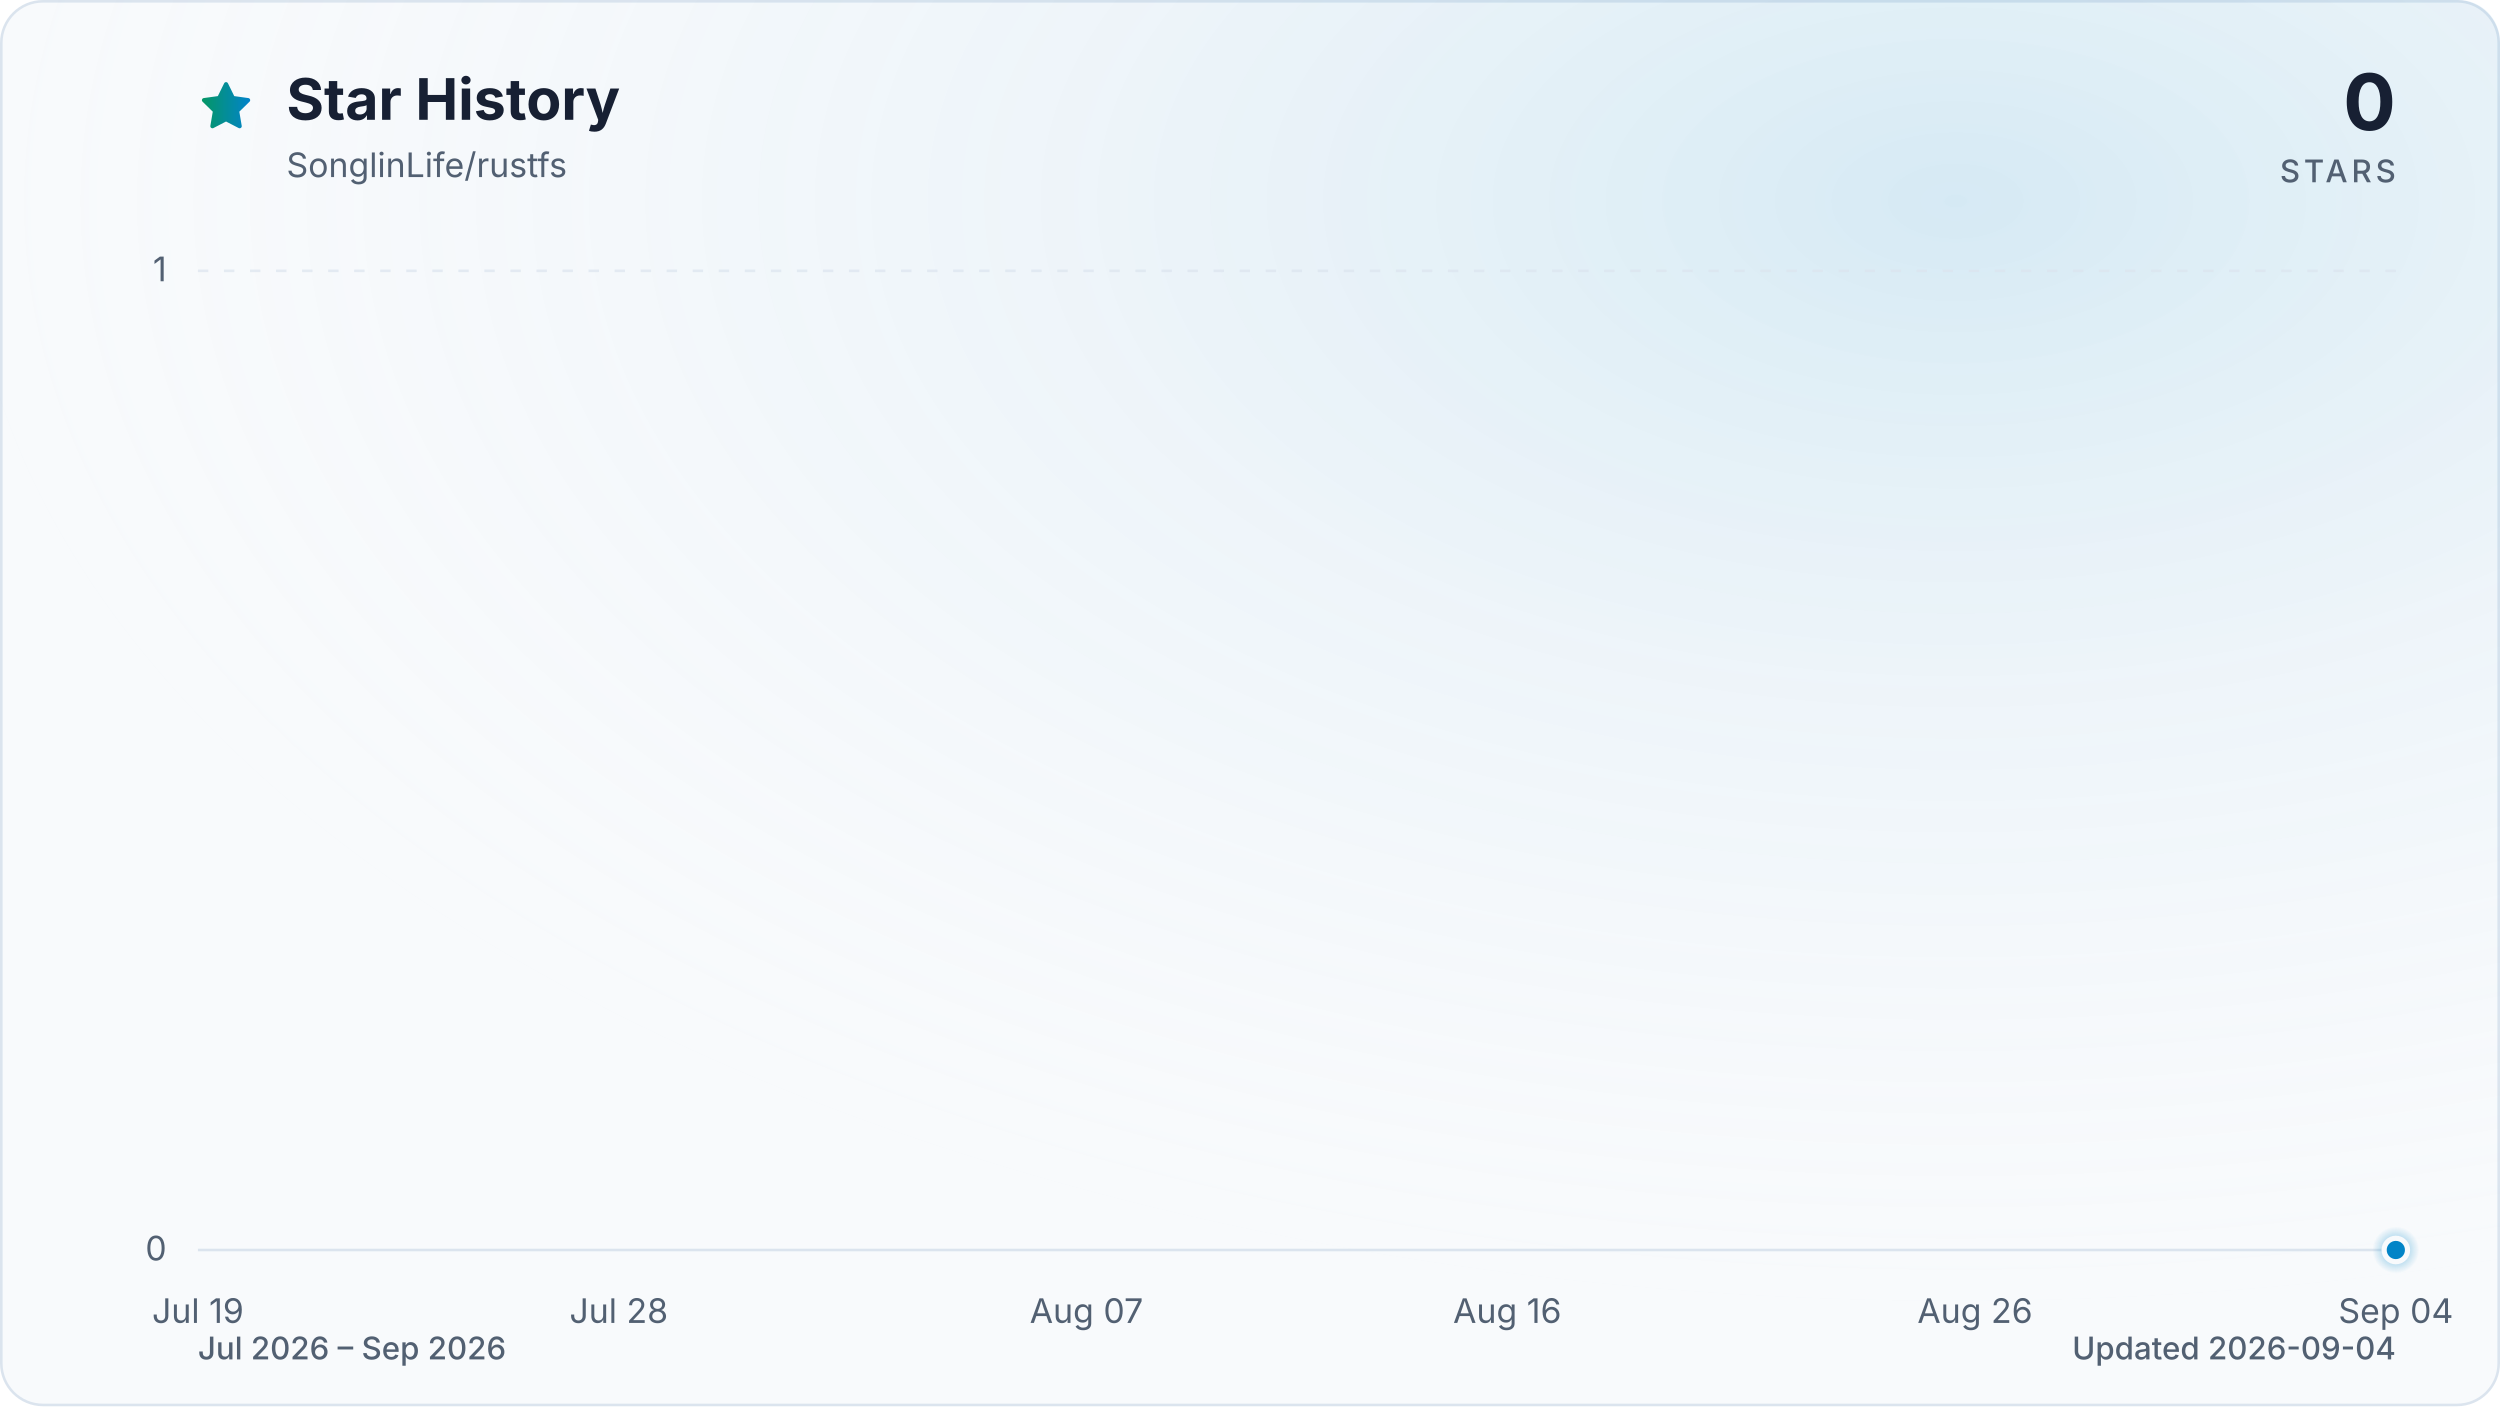
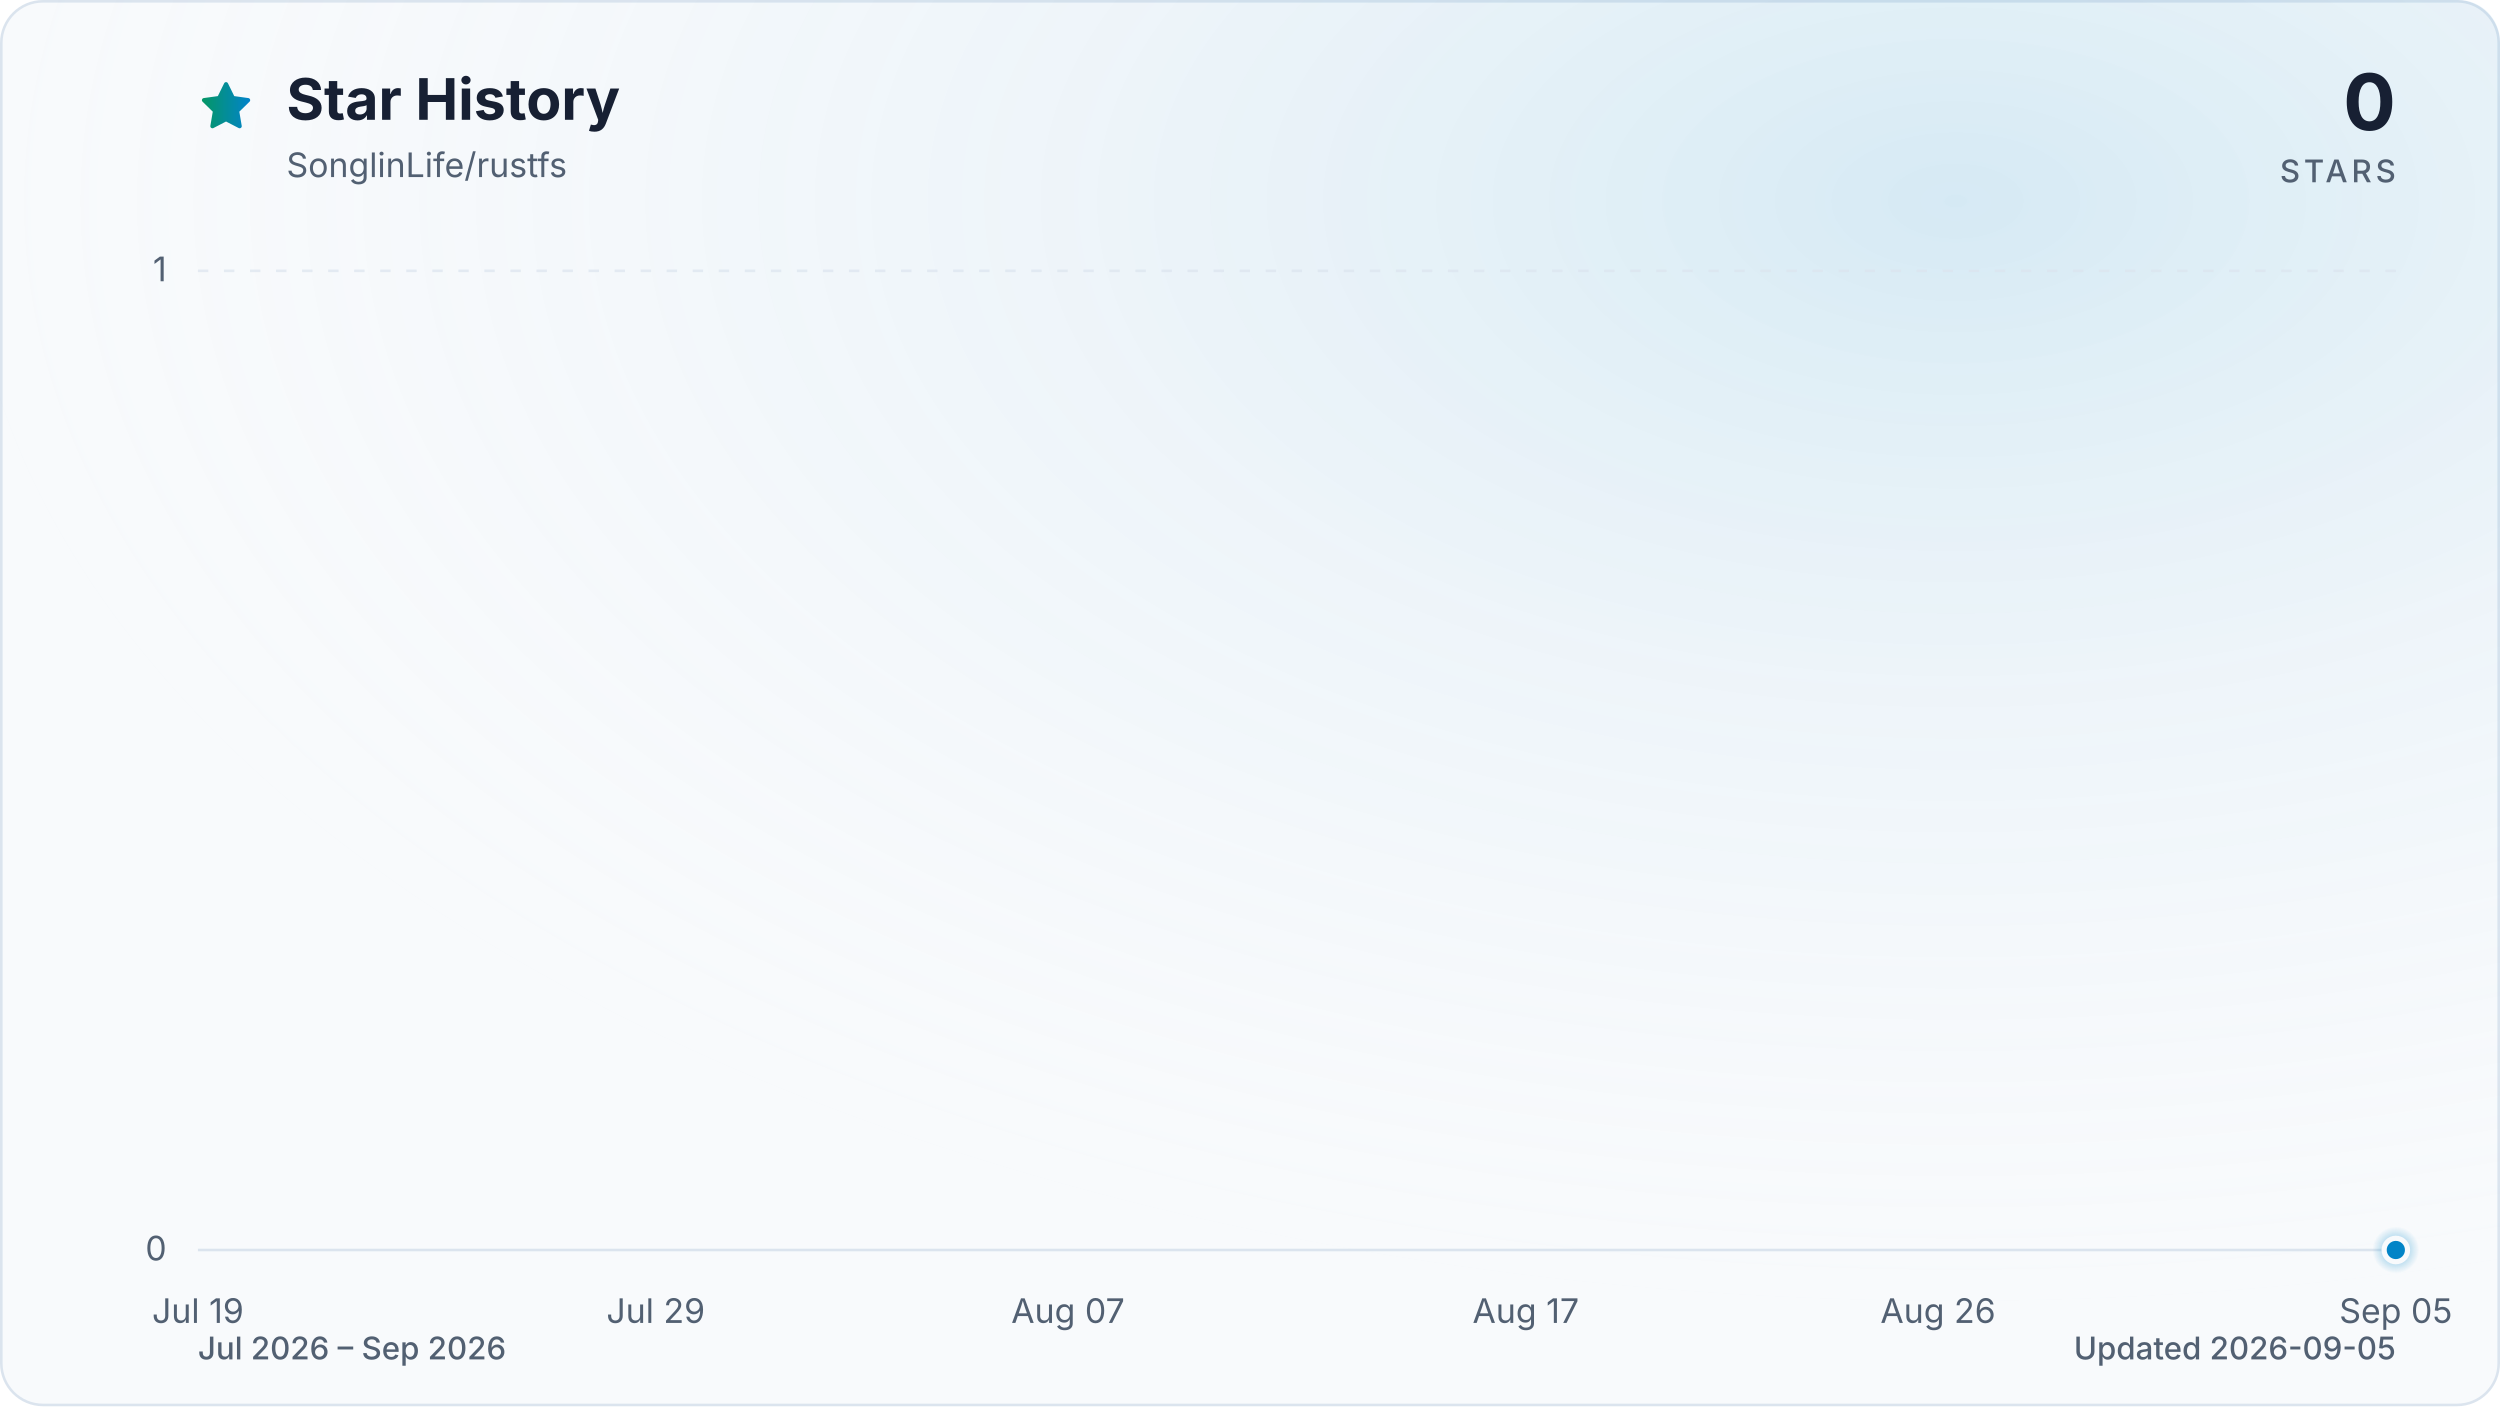
<svg xmlns="http://www.w3.org/2000/svg" viewBox="0 0 960 540" role="img" aria-labelledby="title description" data-style="gradient" data-variant="glow" data-animated="true">
  <defs>
    <linearGradient id="trend" x1="0" y1="0" x2="1" y2="0">
      <stop offset="0%" stop-color="#059669" />
      <stop offset="100%" stop-color="#0284c7" />
    </linearGradient>
    <linearGradient id="area" x1="0" y1="0" x2="0" y2="1">
      <stop offset="0%" stop-color="#059669" stop-opacity="0.30" />
      <stop offset="55%" stop-color="#0284c7" stop-opacity="0.10" />
      <stop offset="100%" stop-color="#0284c7" stop-opacity="0.01" />
    </linearGradient>
    <radialGradient id="marker-halo" cx="50%" cy="50%" r="50%">
      <stop offset="0%" stop-color="#0284c7" stop-opacity="0.55" />
      <stop offset="100%" stop-color="#0284c7" stop-opacity="0" />
    </radialGradient>
    <radialGradient id="surface-glow" cx="78%" cy="14%" r="80%">
      <stop offset="0%" stop-color="#0284c7" stop-opacity="0.14" />
      <stop offset="100%" stop-color="#f8fafc" stop-opacity="0" />
    </radialGradient>
    <filter id="trend-glow" x="-20%" y="-20%" width="140%" height="140%">
      <feGaussianBlur stdDeviation="7" />
    </filter>
  </defs>
  <style>
.trend-enter{transform-box:fill-box;transform-origin:center;animation:trend-enter 520ms cubic-bezier(0.16,1,0.3,1)}
.marker-enter{transform-box:fill-box;transform-origin:center;animation:marker-enter 320ms cubic-bezier(0.16,1,0.3,1) 200ms both}
.marker-pulse{transform-box:fill-box;transform-origin:center;animation:marker-pulse 2.6s ease-out infinite}
@keyframes trend-enter{from{opacity:.35;transform:translateY(10px)}to{opacity:1;transform:translateY(0)}}
@keyframes marker-enter{from{opacity:0;transform:scale(.4)}to{opacity:1;transform:scale(1)}}
@keyframes marker-pulse{0%{opacity:.5;transform:scale(.7)}70%,100%{opacity:0;transform:scale(2.1)}}
@media (prefers-reduced-motion:reduce){.trend-enter,.marker-enter,.marker-pulse{animation:none!important}}
@media (prefers-reduced-motion:reduce){.marker-pulse{opacity:0}}
</style>
  <rect x="0.5" y="0.5" width="959" height="539" fill="#f8fafc" stroke="#dbe4ee" stroke-width="1" rx="16" />
  <rect width="960" height="540" fill="url(#surface-glow)" rx="16" />
  <path d="M12 2.6l2.9 5.9 6.5.9-4.7 4.6 1.1 6.5-5.8-3-5.8 3 1.1-6.5-4.7-4.6 6.5-.9L12 2.6Z" transform="translate(76 30) scale(.9)" fill="url(#trend)" stroke="url(#trend)" stroke-width="1.8" stroke-linejoin="round" aria-hidden="true" />
  <text x="110" y="46" fill="#172033" font-family="ui-sans-serif, system-ui, -apple-system, BlinkMacSystemFont, 'Segoe UI', sans-serif" font-size="22" font-weight="700">Star History</text>
  <text x="110" y="68" fill="#526072" font-family="ui-sans-serif, system-ui, -apple-system, BlinkMacSystemFont, 'Segoe UI', sans-serif" font-size="13">SonglinLife/rustfs</text>
  <text x="920" y="50" fill="#172033" font-family="ui-sans-serif, system-ui, -apple-system, BlinkMacSystemFont, 'Segoe UI', sans-serif" font-size="30" font-weight="700" text-anchor="end">0</text>
  <text x="920" y="70" fill="#526072" font-family="ui-sans-serif, system-ui, -apple-system, BlinkMacSystemFont, 'Segoe UI', sans-serif" font-size="12" font-weight="500" letter-spacing="1.5" text-anchor="end">STARS</text>
  <line x1="76" y1="480.0" x2="920" y2="480.0" stroke="#dbe4ee" stroke-width="1" stroke-dasharray="0" opacity="1" />
  <text x="64" y="484.0" fill="#526072" font-family="ui-sans-serif, system-ui, -apple-system, BlinkMacSystemFont, 'Segoe UI', sans-serif" font-size="13" text-anchor="end">0</text>
  <line x1="76" y1="104.0" x2="920" y2="104.0" stroke="#dbe4ee" stroke-width="1" stroke-dasharray="4 6" opacity="0.7" />
  <text x="64" y="108.0" fill="#526072" font-family="ui-sans-serif, system-ui, -apple-system, BlinkMacSystemFont, 'Segoe UI', sans-serif" font-size="13" text-anchor="end">1</text>
  <text x="76.0" y="508" fill="#526072" font-family="ui-sans-serif, system-ui, -apple-system, BlinkMacSystemFont, 'Segoe UI', sans-serif" font-size="13" text-anchor="middle">Jul 19</text>
-   <text x="237.6" y="508" fill="#526072" font-family="ui-sans-serif, system-ui, -apple-system, BlinkMacSystemFont, 'Segoe UI', sans-serif" font-size="13" text-anchor="middle">Jul 28</text>
-   <text x="417.2" y="508" fill="#526072" font-family="ui-sans-serif, system-ui, -apple-system, BlinkMacSystemFont, 'Segoe UI', sans-serif" font-size="13" text-anchor="middle">Aug 07</text>
-   <text x="578.8" y="508" fill="#526072" font-family="ui-sans-serif, system-ui, -apple-system, BlinkMacSystemFont, 'Segoe UI', sans-serif" font-size="13" text-anchor="middle">Aug 16</text>
-   <text x="758.4" y="508" fill="#526072" font-family="ui-sans-serif, system-ui, -apple-system, BlinkMacSystemFont, 'Segoe UI', sans-serif" font-size="13" text-anchor="middle">Aug 26</text>
-   <text x="920.0" y="508" fill="#526072" font-family="ui-sans-serif, system-ui, -apple-system, BlinkMacSystemFont, 'Segoe UI', sans-serif" font-size="13" text-anchor="middle">Sep 04</text>
+   <text x="251.8" y="508" fill="#526072" font-family="ui-sans-serif, system-ui, -apple-system, BlinkMacSystemFont, 'Segoe UI', sans-serif" font-size="13" text-anchor="middle">Jul 29</text>
+   <text x="410.1" y="508" fill="#526072" font-family="ui-sans-serif, system-ui, -apple-system, BlinkMacSystemFont, 'Segoe UI', sans-serif" font-size="13" text-anchor="middle">Aug 07</text>
+   <text x="585.9" y="508" fill="#526072" font-family="ui-sans-serif, system-ui, -apple-system, BlinkMacSystemFont, 'Segoe UI', sans-serif" font-size="13" text-anchor="middle">Aug 17</text>
+   <text x="744.2" y="508" fill="#526072" font-family="ui-sans-serif, system-ui, -apple-system, BlinkMacSystemFont, 'Segoe UI', sans-serif" font-size="13" text-anchor="middle">Aug 26</text>
+   <text x="920.0" y="508" fill="#526072" font-family="ui-sans-serif, system-ui, -apple-system, BlinkMacSystemFont, 'Segoe UI', sans-serif" font-size="13" text-anchor="middle">Sep 05</text>
  <g class="trend-enter">
-     <path d="M 76.0 480.0 C 82.0 480.0, 88.0 480.0, 94.0 480.0 C 99.9 480.0, 105.9 480.0, 111.9 480.0 C 117.9 480.0, 123.9 480.0, 129.9 480.0 C 135.9 480.0, 141.8 480.0, 147.8 480.0 C 153.8 480.0, 159.8 480.0, 165.8 480.0 C 171.8 480.0, 177.8 480.0, 183.7 480.0 C 189.7 480.0, 195.7 480.0, 201.7 480.0 C 207.7 480.0, 213.7 480.0, 219.7 480.0 C 225.6 480.0, 231.6 480.0, 237.6 480.0 C 243.6 480.0, 249.6 480.0, 255.6 480.0 C 261.6 480.0, 267.5 480.0, 273.5 480.0 C 279.5 480.0, 285.5 480.0, 291.5 480.0 C 297.5 480.0, 303.5 480.0, 309.4 480.0 C 315.4 480.0, 321.4 480.0, 327.4 480.0 C 333.4 480.0, 339.4 480.0, 345.4 480.0 C 351.3 480.0, 357.3 480.0, 363.3 480.0 C 369.3 480.0, 375.3 480.0, 381.3 480.0 C 387.3 480.0, 393.2 480.0, 399.2 480.0 C 405.2 480.0, 411.2 480.0, 417.2 480.0 C 423.2 480.0, 429.2 480.0, 435.1 480.0 C 441.1 480.0, 447.1 480.0, 453.1 480.0 C 459.1 480.0, 465.1 480.0, 471.1 480.0 C 477.0 480.0, 483.0 480.0, 489.0 480.0 C 495.0 480.0, 501.0 480.0, 507.0 480.0 C 513.0 480.0, 519.0 480.0, 524.9 480.0 C 530.9 480.0, 536.9 480.0, 542.9 480.0 C 548.9 480.0, 554.9 480.0, 560.9 480.0 C 566.8 480.0, 572.8 480.0, 578.8 480.0 C 584.8 480.0, 590.8 480.0, 596.8 480.0 C 602.8 480.0, 608.7 480.0, 614.7 480.0 C 620.7 480.0, 626.7 480.0, 632.7 480.0 C 638.7 480.0, 644.7 480.0, 650.6 480.0 C 656.6 480.0, 662.6 480.0, 668.6 480.0 C 674.6 480.0, 680.6 480.0, 686.6 480.0 C 692.5 480.0, 698.5 480.0, 704.5 480.0 C 710.5 480.0, 716.5 480.0, 722.5 480.0 C 728.5 480.0, 734.4 480.0, 740.4 480.0 C 746.4 480.0, 752.4 480.0, 758.4 480.0 C 764.4 480.0, 770.4 480.0, 776.3 480.0 C 782.3 480.0, 788.3 480.0, 794.3 480.0 C 800.3 480.0, 806.3 480.0, 812.3 480.0 C 818.2 480.0, 824.2 480.0, 830.2 480.0 C 836.2 480.0, 842.2 480.0, 848.2 480.0 C 854.2 480.0, 860.1 480.0, 866.1 480.0 C 872.1 480.0, 878.1 480.0, 884.1 480.0 C 890.1 480.0, 896.1 480.0, 902.0 480.0 C 908.0 480.0, 914.0 480.0, 920.0 480.0 L 920.0 480.0 L 76.0 480.0 Z" fill="url(#area)" />
-     <path d="M 76.0 480.0 C 82.0 480.0, 88.0 480.0, 94.0 480.0 C 99.9 480.0, 105.9 480.0, 111.9 480.0 C 117.9 480.0, 123.9 480.0, 129.9 480.0 C 135.9 480.0, 141.8 480.0, 147.8 480.0 C 153.8 480.0, 159.8 480.0, 165.8 480.0 C 171.8 480.0, 177.8 480.0, 183.7 480.0 C 189.7 480.0, 195.7 480.0, 201.7 480.0 C 207.7 480.0, 213.7 480.0, 219.7 480.0 C 225.6 480.0, 231.6 480.0, 237.6 480.0 C 243.6 480.0, 249.6 480.0, 255.6 480.0 C 261.6 480.0, 267.5 480.0, 273.5 480.0 C 279.5 480.0, 285.5 480.0, 291.5 480.0 C 297.5 480.0, 303.5 480.0, 309.4 480.0 C 315.4 480.0, 321.4 480.0, 327.4 480.0 C 333.4 480.0, 339.4 480.0, 345.4 480.0 C 351.3 480.0, 357.3 480.0, 363.3 480.0 C 369.3 480.0, 375.3 480.0, 381.3 480.0 C 387.3 480.0, 393.2 480.0, 399.2 480.0 C 405.2 480.0, 411.2 480.0, 417.2 480.0 C 423.2 480.0, 429.2 480.0, 435.1 480.0 C 441.1 480.0, 447.1 480.0, 453.1 480.0 C 459.1 480.0, 465.1 480.0, 471.1 480.0 C 477.0 480.0, 483.0 480.0, 489.0 480.0 C 495.0 480.0, 501.0 480.0, 507.0 480.0 C 513.0 480.0, 519.0 480.0, 524.9 480.0 C 530.9 480.0, 536.9 480.0, 542.9 480.0 C 548.9 480.0, 554.9 480.0, 560.9 480.0 C 566.8 480.0, 572.8 480.0, 578.8 480.0 C 584.8 480.0, 590.8 480.0, 596.8 480.0 C 602.8 480.0, 608.7 480.0, 614.7 480.0 C 620.7 480.0, 626.7 480.0, 632.7 480.0 C 638.7 480.0, 644.7 480.0, 650.6 480.0 C 656.6 480.0, 662.6 480.0, 668.6 480.0 C 674.6 480.0, 680.6 480.0, 686.6 480.0 C 692.5 480.0, 698.5 480.0, 704.5 480.0 C 710.5 480.0, 716.5 480.0, 722.5 480.0 C 728.5 480.0, 734.4 480.0, 740.4 480.0 C 746.4 480.0, 752.4 480.0, 758.4 480.0 C 764.4 480.0, 770.4 480.0, 776.3 480.0 C 782.3 480.0, 788.3 480.0, 794.3 480.0 C 800.3 480.0, 806.3 480.0, 812.3 480.0 C 818.2 480.0, 824.2 480.0, 830.2 480.0 C 836.2 480.0, 842.2 480.0, 848.2 480.0 C 854.2 480.0, 860.1 480.0, 866.1 480.0 C 872.1 480.0, 878.1 480.0, 884.1 480.0 C 890.1 480.0, 896.1 480.0, 902.0 480.0 C 908.0 480.0, 914.0 480.0, 920.0 480.0" fill="none" stroke="url(#trend)" stroke-width="12" stroke-linecap="round" stroke-linejoin="round" opacity="0.16" filter="url(#trend-glow)" />
-     <path d="M 76.0 480.0 C 82.0 480.0, 88.0 480.0, 94.0 480.0 C 99.9 480.0, 105.9 480.0, 111.9 480.0 C 117.9 480.0, 123.9 480.0, 129.9 480.0 C 135.9 480.0, 141.8 480.0, 147.8 480.0 C 153.8 480.0, 159.8 480.0, 165.8 480.0 C 171.8 480.0, 177.8 480.0, 183.7 480.0 C 189.7 480.0, 195.7 480.0, 201.7 480.0 C 207.7 480.0, 213.7 480.0, 219.7 480.0 C 225.6 480.0, 231.6 480.0, 237.6 480.0 C 243.6 480.0, 249.6 480.0, 255.6 480.0 C 261.6 480.0, 267.5 480.0, 273.5 480.0 C 279.5 480.0, 285.5 480.0, 291.5 480.0 C 297.5 480.0, 303.5 480.0, 309.4 480.0 C 315.4 480.0, 321.4 480.0, 327.4 480.0 C 333.4 480.0, 339.4 480.0, 345.4 480.0 C 351.3 480.0, 357.3 480.0, 363.3 480.0 C 369.3 480.0, 375.3 480.0, 381.3 480.0 C 387.3 480.0, 393.2 480.0, 399.2 480.0 C 405.2 480.0, 411.2 480.0, 417.2 480.0 C 423.2 480.0, 429.2 480.0, 435.1 480.0 C 441.1 480.0, 447.1 480.0, 453.1 480.0 C 459.1 480.0, 465.1 480.0, 471.1 480.0 C 477.0 480.0, 483.0 480.0, 489.0 480.0 C 495.0 480.0, 501.0 480.0, 507.0 480.0 C 513.0 480.0, 519.0 480.0, 524.9 480.0 C 530.9 480.0, 536.9 480.0, 542.9 480.0 C 548.9 480.0, 554.9 480.0, 560.9 480.0 C 566.8 480.0, 572.8 480.0, 578.8 480.0 C 584.8 480.0, 590.8 480.0, 596.8 480.0 C 602.8 480.0, 608.7 480.0, 614.7 480.0 C 620.7 480.0, 626.7 480.0, 632.7 480.0 C 638.7 480.0, 644.7 480.0, 650.6 480.0 C 656.6 480.0, 662.6 480.0, 668.6 480.0 C 674.6 480.0, 680.6 480.0, 686.6 480.0 C 692.5 480.0, 698.5 480.0, 704.5 480.0 C 710.5 480.0, 716.5 480.0, 722.5 480.0 C 728.5 480.0, 734.4 480.0, 740.4 480.0 C 746.4 480.0, 752.4 480.0, 758.4 480.0 C 764.4 480.0, 770.4 480.0, 776.3 480.0 C 782.3 480.0, 788.3 480.0, 794.3 480.0 C 800.3 480.0, 806.3 480.0, 812.3 480.0 C 818.2 480.0, 824.2 480.0, 830.2 480.0 C 836.2 480.0, 842.2 480.0, 848.2 480.0 C 854.2 480.0, 860.1 480.0, 866.1 480.0 C 872.1 480.0, 878.1 480.0, 884.1 480.0 C 890.1 480.0, 896.1 480.0, 902.0 480.0 C 908.0 480.0, 914.0 480.0, 920.0 480.0" fill="none" stroke="url(#trend)" stroke-width="3" stroke-linecap="round" stroke-linejoin="round" />
+     <path d="M 76.0 480.0 C 81.9 480.0, 87.7 480.0, 93.6 480.0 C 99.4 480.0, 105.3 480.0, 111.2 480.0 C 117.0 480.0, 122.9 480.0, 128.8 480.0 C 134.6 480.0, 140.5 480.0, 146.3 480.0 C 152.2 480.0, 158.1 480.0, 163.9 480.0 C 169.8 480.0, 175.6 480.0, 181.5 480.0 C 187.4 480.0, 193.2 480.0, 199.1 480.0 C 204.9 480.0, 210.8 480.0, 216.7 480.0 C 222.5 480.0, 228.4 480.0, 234.3 480.0 C 240.1 480.0, 246.0 480.0, 251.8 480.0 C 257.7 480.0, 263.6 480.0, 269.4 480.0 C 275.3 480.0, 281.1 480.0, 287.0 480.0 C 292.9 480.0, 298.7 480.0, 304.6 480.0 C 310.4 480.0, 316.3 480.0, 322.2 480.0 C 328.0 480.0, 333.9 480.0, 339.8 480.0 C 345.6 480.0, 351.5 480.0, 357.3 480.0 C 363.2 480.0, 369.1 480.0, 374.9 480.0 C 380.8 480.0, 386.6 480.0, 392.5 480.0 C 398.4 480.0, 404.2 480.0, 410.1 480.0 C 415.9 480.0, 421.8 480.0, 427.7 480.0 C 433.5 480.0, 439.4 480.0, 445.3 480.0 C 451.1 480.0, 457.0 480.0, 462.8 480.0 C 468.7 480.0, 474.6 480.0, 480.4 480.0 C 486.3 480.0, 492.1 480.0, 498.0 480.0 C 503.9 480.0, 509.7 480.0, 515.6 480.0 C 521.4 480.0, 527.3 480.0, 533.2 480.0 C 539.0 480.0, 544.9 480.0, 550.8 480.0 C 556.6 480.0, 562.5 480.0, 568.3 480.0 C 574.2 480.0, 580.1 480.0, 585.9 480.0 C 591.8 480.0, 597.6 480.0, 603.5 480.0 C 609.4 480.0, 615.2 480.0, 621.1 480.0 C 626.9 480.0, 632.8 480.0, 638.7 480.0 C 644.5 480.0, 650.4 480.0, 656.3 480.0 C 662.1 480.0, 668.0 480.0, 673.8 480.0 C 679.7 480.0, 685.6 480.0, 691.4 480.0 C 697.3 480.0, 703.1 480.0, 709.0 480.0 C 714.9 480.0, 720.7 480.0, 726.6 480.0 C 732.4 480.0, 738.3 480.0, 744.2 480.0 C 750.0 480.0, 755.9 480.0, 761.8 480.0 C 767.6 480.0, 773.5 480.0, 779.3 480.0 C 785.2 480.0, 791.1 480.0, 796.9 480.0 C 802.8 480.0, 808.6 480.0, 814.5 480.0 C 820.4 480.0, 826.2 480.0, 832.1 480.0 C 837.9 480.0, 843.8 480.0, 849.7 480.0 C 855.5 480.0, 861.4 480.0, 867.3 480.0 C 873.1 480.0, 879.0 480.0, 884.8 480.0 C 890.7 480.0, 896.6 480.0, 902.4 480.0 C 908.3 480.0, 914.1 480.0, 920.0 480.0 L 920.0 480.0 L 76.0 480.0 Z" fill="url(#area)" />
+     <path d="M 76.0 480.0 C 81.9 480.0, 87.7 480.0, 93.6 480.0 C 99.4 480.0, 105.3 480.0, 111.2 480.0 C 117.0 480.0, 122.9 480.0, 128.8 480.0 C 134.6 480.0, 140.5 480.0, 146.3 480.0 C 152.2 480.0, 158.1 480.0, 163.9 480.0 C 169.8 480.0, 175.6 480.0, 181.5 480.0 C 187.4 480.0, 193.2 480.0, 199.1 480.0 C 204.9 480.0, 210.8 480.0, 216.7 480.0 C 222.5 480.0, 228.4 480.0, 234.3 480.0 C 240.1 480.0, 246.0 480.0, 251.8 480.0 C 257.7 480.0, 263.6 480.0, 269.4 480.0 C 275.3 480.0, 281.1 480.0, 287.0 480.0 C 292.9 480.0, 298.7 480.0, 304.6 480.0 C 310.4 480.0, 316.3 480.0, 322.2 480.0 C 328.0 480.0, 333.9 480.0, 339.8 480.0 C 345.6 480.0, 351.5 480.0, 357.3 480.0 C 363.2 480.0, 369.1 480.0, 374.9 480.0 C 380.8 480.0, 386.6 480.0, 392.5 480.0 C 398.4 480.0, 404.2 480.0, 410.1 480.0 C 415.9 480.0, 421.8 480.0, 427.7 480.0 C 433.5 480.0, 439.4 480.0, 445.3 480.0 C 451.1 480.0, 457.0 480.0, 462.8 480.0 C 468.7 480.0, 474.6 480.0, 480.4 480.0 C 486.3 480.0, 492.1 480.0, 498.0 480.0 C 503.9 480.0, 509.7 480.0, 515.6 480.0 C 521.4 480.0, 527.3 480.0, 533.2 480.0 C 539.0 480.0, 544.9 480.0, 550.8 480.0 C 556.6 480.0, 562.5 480.0, 568.3 480.0 C 574.2 480.0, 580.1 480.0, 585.9 480.0 C 591.8 480.0, 597.6 480.0, 603.5 480.0 C 609.4 480.0, 615.2 480.0, 621.1 480.0 C 626.9 480.0, 632.8 480.0, 638.7 480.0 C 644.5 480.0, 650.4 480.0, 656.3 480.0 C 662.1 480.0, 668.0 480.0, 673.8 480.0 C 679.7 480.0, 685.6 480.0, 691.4 480.0 C 697.3 480.0, 703.1 480.0, 709.0 480.0 C 714.9 480.0, 720.7 480.0, 726.6 480.0 C 732.4 480.0, 738.3 480.0, 744.2 480.0 C 750.0 480.0, 755.9 480.0, 761.8 480.0 C 767.6 480.0, 773.5 480.0, 779.3 480.0 C 785.2 480.0, 791.1 480.0, 796.9 480.0 C 802.8 480.0, 808.6 480.0, 814.5 480.0 C 820.4 480.0, 826.2 480.0, 832.1 480.0 C 837.9 480.0, 843.8 480.0, 849.7 480.0 C 855.5 480.0, 861.4 480.0, 867.3 480.0 C 873.1 480.0, 879.0 480.0, 884.8 480.0 C 890.7 480.0, 896.6 480.0, 902.4 480.0 C 908.3 480.0, 914.1 480.0, 920.0 480.0" fill="none" stroke="url(#trend)" stroke-width="12" stroke-linecap="round" stroke-linejoin="round" opacity="0.16" filter="url(#trend-glow)" />
+     <path d="M 76.0 480.0 C 81.9 480.0, 87.7 480.0, 93.6 480.0 C 99.4 480.0, 105.3 480.0, 111.2 480.0 C 117.0 480.0, 122.9 480.0, 128.8 480.0 C 134.6 480.0, 140.5 480.0, 146.3 480.0 C 152.2 480.0, 158.1 480.0, 163.9 480.0 C 169.8 480.0, 175.6 480.0, 181.5 480.0 C 187.4 480.0, 193.2 480.0, 199.1 480.0 C 204.9 480.0, 210.8 480.0, 216.7 480.0 C 222.5 480.0, 228.4 480.0, 234.3 480.0 C 240.1 480.0, 246.0 480.0, 251.8 480.0 C 257.7 480.0, 263.6 480.0, 269.4 480.0 C 275.3 480.0, 281.1 480.0, 287.0 480.0 C 292.9 480.0, 298.7 480.0, 304.6 480.0 C 310.4 480.0, 316.3 480.0, 322.2 480.0 C 328.0 480.0, 333.9 480.0, 339.8 480.0 C 345.6 480.0, 351.5 480.0, 357.3 480.0 C 363.2 480.0, 369.1 480.0, 374.9 480.0 C 380.8 480.0, 386.6 480.0, 392.5 480.0 C 398.4 480.0, 404.2 480.0, 410.1 480.0 C 415.9 480.0, 421.8 480.0, 427.7 480.0 C 433.5 480.0, 439.4 480.0, 445.3 480.0 C 451.1 480.0, 457.0 480.0, 462.8 480.0 C 468.7 480.0, 474.6 480.0, 480.4 480.0 C 486.3 480.0, 492.1 480.0, 498.0 480.0 C 503.9 480.0, 509.7 480.0, 515.6 480.0 C 521.4 480.0, 527.3 480.0, 533.2 480.0 C 539.0 480.0, 544.9 480.0, 550.8 480.0 C 556.6 480.0, 562.5 480.0, 568.3 480.0 C 574.2 480.0, 580.1 480.0, 585.9 480.0 C 591.8 480.0, 597.6 480.0, 603.5 480.0 C 609.4 480.0, 615.2 480.0, 621.1 480.0 C 626.9 480.0, 632.8 480.0, 638.7 480.0 C 644.5 480.0, 650.4 480.0, 656.3 480.0 C 662.1 480.0, 668.0 480.0, 673.8 480.0 C 679.7 480.0, 685.6 480.0, 691.4 480.0 C 697.3 480.0, 703.1 480.0, 709.0 480.0 C 714.9 480.0, 720.7 480.0, 726.6 480.0 C 732.4 480.0, 738.3 480.0, 744.2 480.0 C 750.0 480.0, 755.9 480.0, 761.8 480.0 C 767.6 480.0, 773.5 480.0, 779.3 480.0 C 785.2 480.0, 791.1 480.0, 796.9 480.0 C 802.8 480.0, 808.6 480.0, 814.5 480.0 C 820.4 480.0, 826.2 480.0, 832.1 480.0 C 837.9 480.0, 843.8 480.0, 849.7 480.0 C 855.5 480.0, 861.4 480.0, 867.3 480.0 C 873.1 480.0, 879.0 480.0, 884.8 480.0 C 890.7 480.0, 896.6 480.0, 902.4 480.0 C 908.3 480.0, 914.1 480.0, 920.0 480.0" fill="none" stroke="url(#trend)" stroke-width="3" stroke-linecap="round" stroke-linejoin="round" />
  </g>
  <g class="marker-enter">
    <circle class="marker-pulse" cx="920.0" cy="480.0" r="9" fill="url(#marker-halo)" />
    <circle cx="920.0" cy="480.0" r="4.5" fill="#0284c7" stroke="#f8fafc" stroke-width="2" />
  </g>
  <text x="76" y="522" fill="#526072" font-family="ui-sans-serif, system-ui, -apple-system, BlinkMacSystemFont, 'Segoe UI', sans-serif" font-size="12" font-weight="500">Jul 2026 – Sep 2026</text>
-   <text x="920" y="522" fill="#526072" font-family="ui-sans-serif, system-ui, -apple-system, BlinkMacSystemFont, 'Segoe UI', sans-serif" font-size="12" font-weight="500" text-anchor="end">Updated 2026-09-04</text>
+   <text x="920" y="522" fill="#526072" font-family="ui-sans-serif, system-ui, -apple-system, BlinkMacSystemFont, 'Segoe UI', sans-serif" font-size="12" font-weight="500" text-anchor="end">Updated 2026-09-05</text>
</svg>
